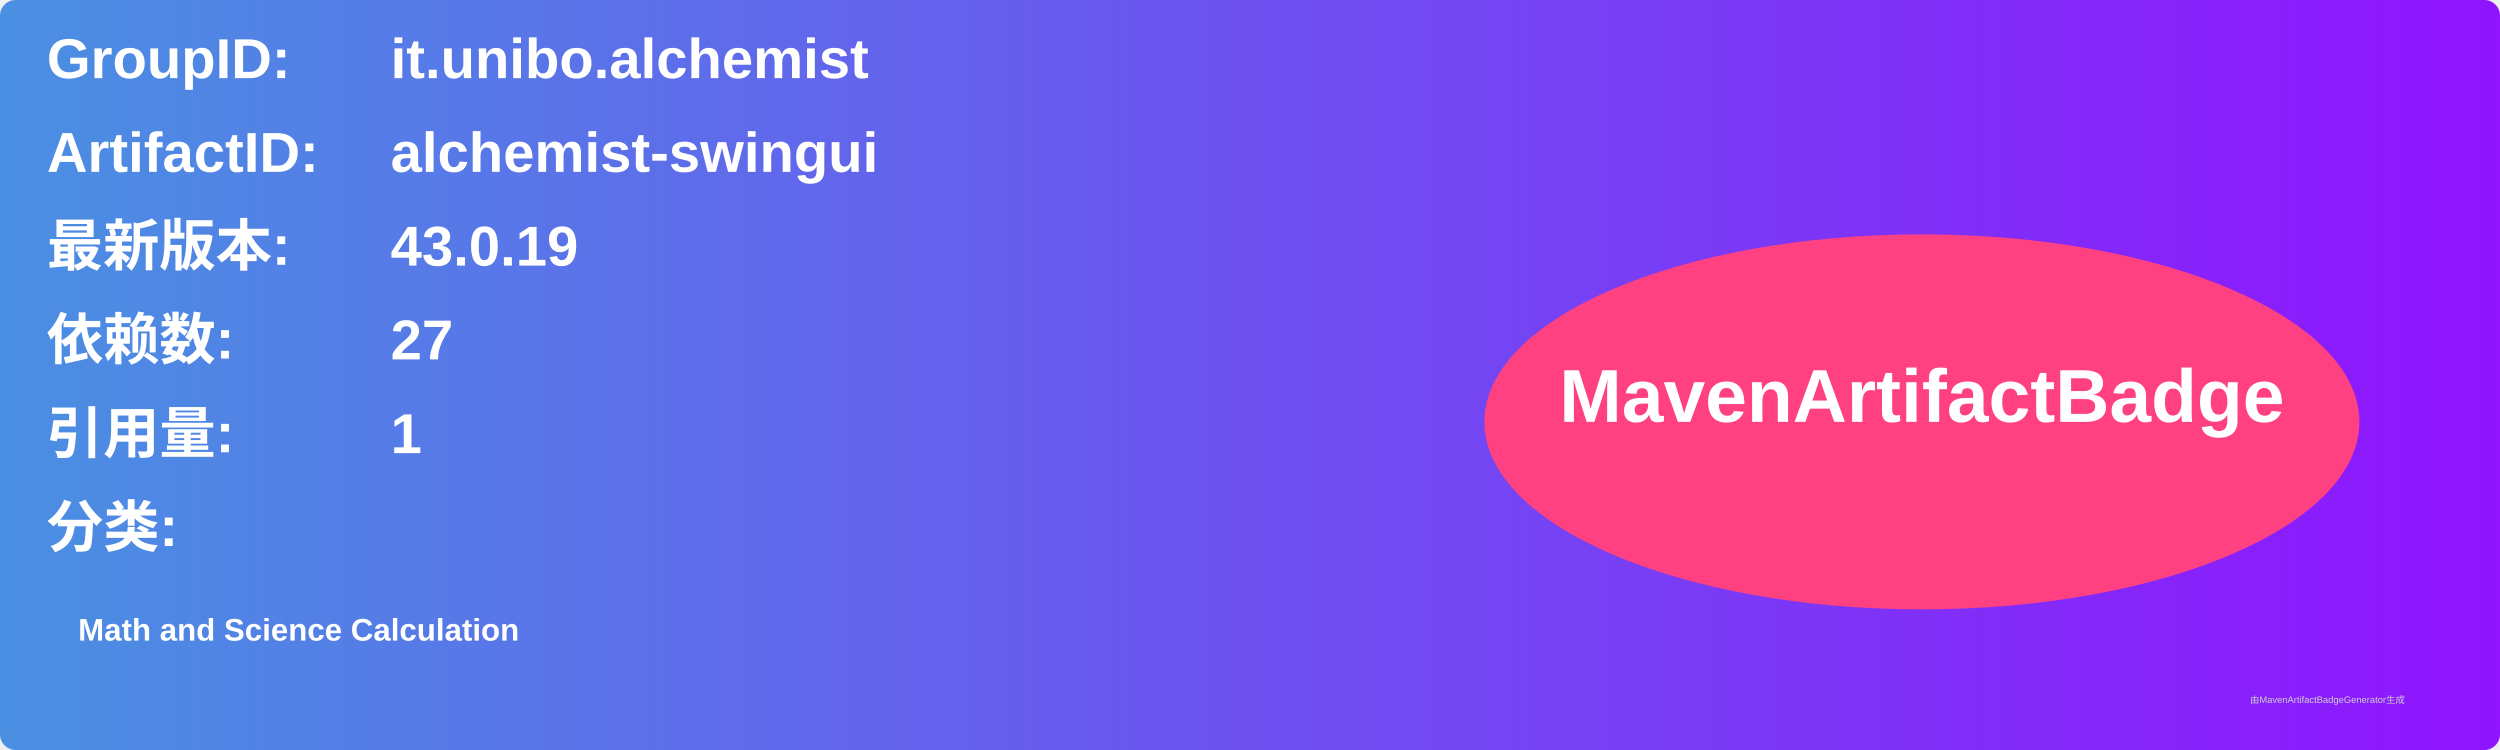
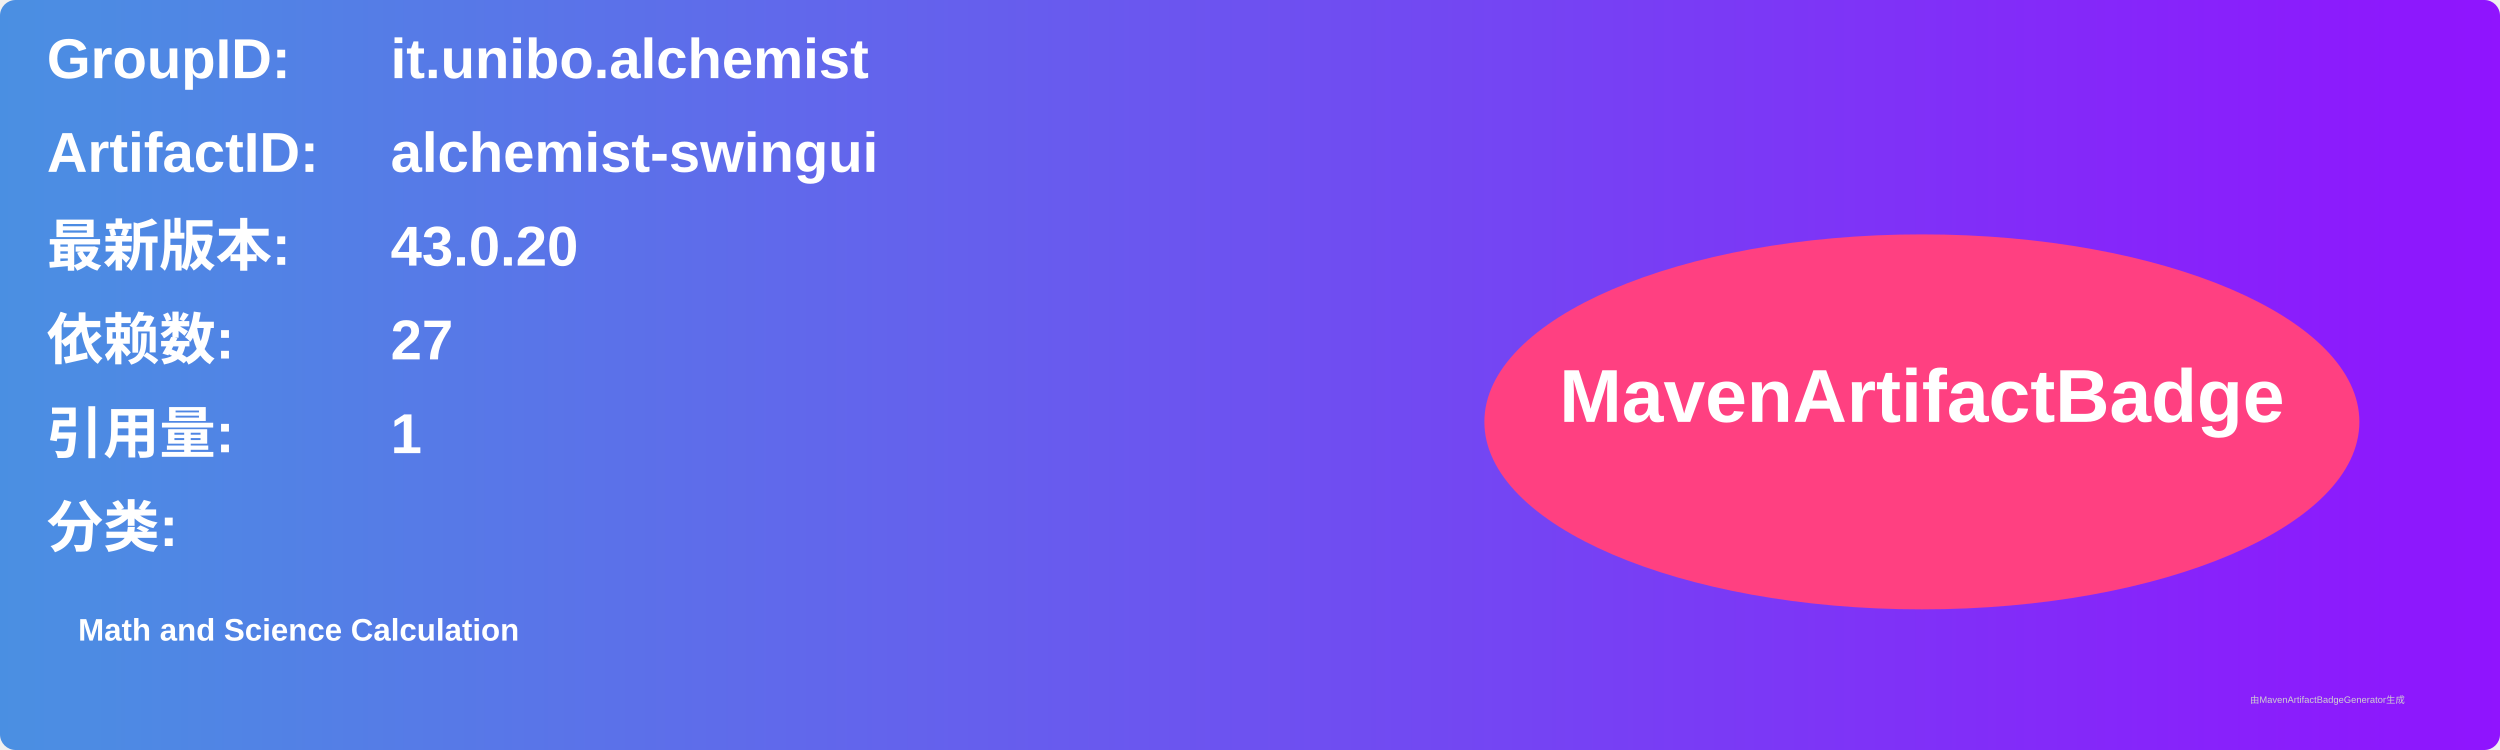
<svg xmlns="http://www.w3.org/2000/svg" width="800" height="240" viewBox="0 0 800 240">
  <linearGradient id="grad" x1="0%" y1="0%" x2="100%" y2="0%">
    <stop offset="0%" stop-color="#4a90e2" />
    <stop offset="100%" stop-color="#9013fe" />
  </linearGradient>
  <rect width="100%" height="100%" rx="5" ry="5" fill="url(#grad)" />
  <g transform="translate(15, 15)">
    <text x="0" y="10" font-family="Arial" font-size="18" fill="white" font-weight="bold" width="260">GroupID:</text>
    <text x="110" y="10" font-family="Arial" font-size="18" fill="white" font-weight="bold" width="460">it.unibo.alchemist</text>
    <text x="0" y="40" font-family="Arial" font-size="18" fill="white" font-weight="bold" width="260">ArtifactID:</text>
    <text x="110" y="40" font-family="Arial" font-size="18" fill="white" font-weight="bold" width="460">alchemist-swingui</text>
    <text x="0" y="70" font-family="Arial" font-size="18" fill="white" font-weight="bold">最新版本:</text>
    <text x="110" y="70" font-family="Arial" font-size="18" fill="white" font-weight="bold">
-       <tspan font-weight="bold">43.0.19</tspan>
+       <tspan font-weight="bold">43.0.20</tspan>
    </text>
    <text x="0" y="100" font-family="Arial" font-size="18" fill="white" font-weight="bold">依赖数: </text>
    <text x="110" y="100" font-family="Arial" font-size="18" fill="white">
      <tspan font-weight="bold">27</tspan>
    </text>
    <text x="0" y="130" font-family="Arial" font-size="18" fill="white" font-weight="bold">引用量: </text>
    <text x="110" y="130" font-family="Arial" font-size="18" fill="white">
      <tspan font-weight="bold">1</tspan>
    </text>
    <text x="0" y="160" font-family="Arial" font-size="18" fill="white" font-weight="bold">分类:</text>
    <text x="10" y="190" font-family="Arial" font-size="10" fill="white">
      <tspan font-weight="bold">Math and Science Calculation</tspan>
    </text>
    <ellipse cx="600" cy="120" rx="140" ry="60" fill="#ff4081" />
    <text x="600" y="120" text-anchor="middle" font-family="Arial" font-size="24" fill="white" font-weight="bold">MavenArtifactBadge</text>
  </g>
  <text x="720" y="225" font-family="Arial" font-size="3" fill="#d0d0d0">由MavenArtifactBadgeGenerator生成</text>
</svg>
